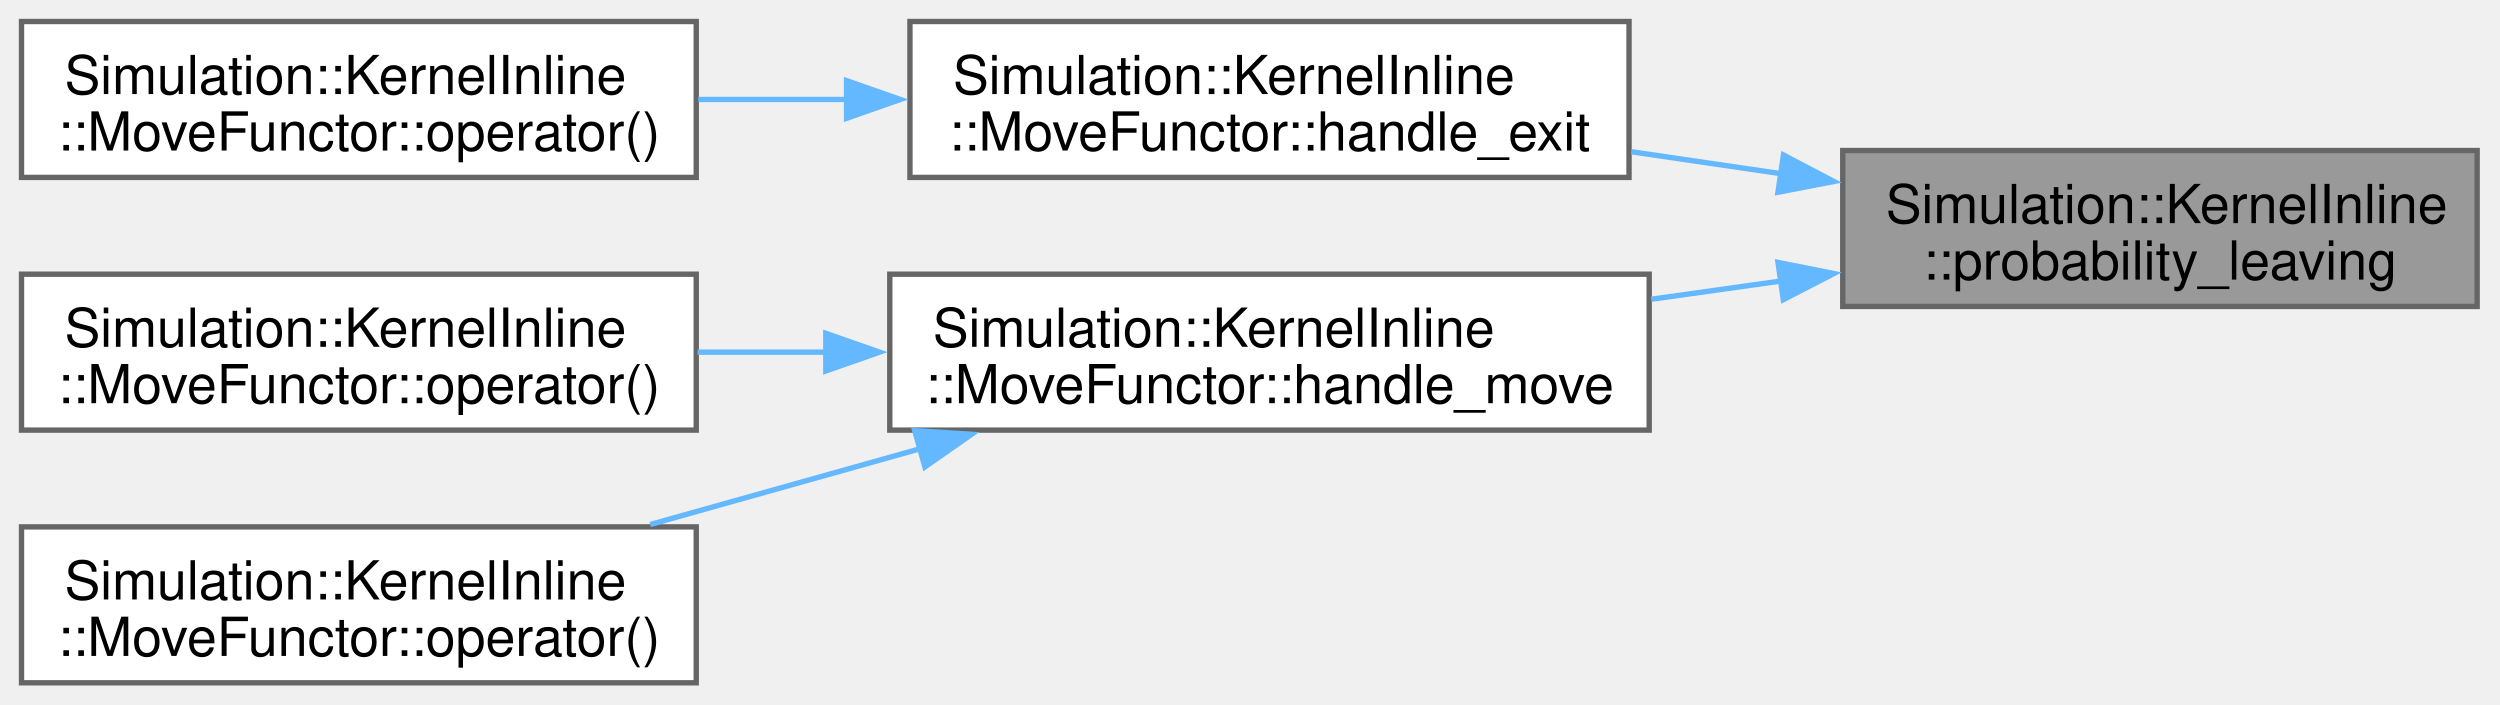
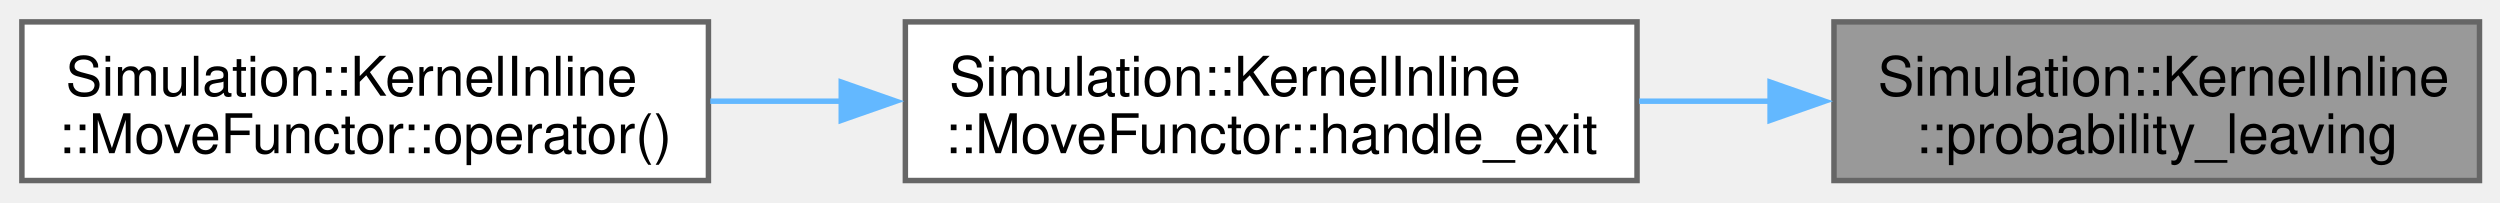
- <svg xmlns="http://www.w3.org/2000/svg" xmlns:xlink="http://www.w3.org/1999/xlink" width="465pt" height="131pt" viewBox="0.00 0.00 465.00 131.00">
-   <g id="graph0" class="graph" transform="scale(1 1) rotate(0) translate(4 127)">
+ <svg xmlns="http://www.w3.org/2000/svg" xmlns:xlink="http://www.w3.org/1999/xlink" width="457pt" height="37pt" viewBox="0.00 0.00 457.00 37.00">
+   <g id="graph0" class="graph" transform="scale(1 1) rotate(0) translate(4 33)">
    <g id="Node000001" class="node">
      <g id="a_Node000001">
        <a xlink:title=" ">
-           <polygon fill="#999999" stroke="#666666" points="456.75,-99 338.75,-99 338.75,-70 456.75,-70 456.75,-99" />
-           <text xml:space="preserve" text-anchor="start" x="346.75" y="-85.5" font-family="Helvetica,sans-Serif" font-size="10.00">Simulation::KernelInline</text>
-           <text xml:space="preserve" text-anchor="middle" x="397.75" y="-75" font-family="Helvetica,sans-Serif" font-size="10.00">::probability_leaving</text>
+           <polygon fill="#999999" stroke="#666666" points="449.25,-29 331.25,-29 331.25,0 449.25,0 449.25,-29" />
+           <text xml:space="preserve" text-anchor="start" x="339.25" y="-15.5" font-family="Helvetica,sans-Serif" font-size="10.00">Simulation::KernelInline</text>
+           <text xml:space="preserve" text-anchor="middle" x="390.25" y="-5" font-family="Helvetica,sans-Serif" font-size="10.00">::probability_leaving</text>
        </a>
      </g>
    </g>
    <g id="Node000002" class="node">
      <g id="a_Node000002">
        <a xlink:href="structSimulation_1_1KernelInline_1_1MoveFunctor.html#a50974bf6ba57832adef349fe00f5ff52" target="_top" xlink:title=" ">
-           <polygon fill="white" stroke="#666666" points="299,-123 165.25,-123 165.25,-94 299,-94 299,-123" />
-           <text xml:space="preserve" text-anchor="start" x="173.25" y="-109.5" font-family="Helvetica,sans-Serif" font-size="10.00">Simulation::KernelInline</text>
-           <text xml:space="preserve" text-anchor="middle" x="232.12" y="-99" font-family="Helvetica,sans-Serif" font-size="10.00">::MoveFunctor::handle_exit</text>
+           <polygon fill="white" stroke="#666666" points="295.25,-29 161.5,-29 161.5,0 295.25,0 295.25,-29" />
+           <text xml:space="preserve" text-anchor="start" x="169.5" y="-15.5" font-family="Helvetica,sans-Serif" font-size="10.00">Simulation::KernelInline</text>
+           <text xml:space="preserve" text-anchor="middle" x="228.38" y="-5" font-family="Helvetica,sans-Serif" font-size="10.00">::MoveFunctor::handle_exit</text>
        </a>
      </g>
    </g>
    <g id="edge1_Node000001_Node000002" class="edge">
      <g id="a_edge1_Node000001_Node000002">
        <a xlink:title=" ">
-           <path fill="none" stroke="#63b8ff" d="M327.43,-94.67C318.16,-96.03 308.67,-97.42 299.45,-98.77" />
-           <polygon fill="#63b8ff" stroke="#63b8ff" points="327.72,-98.16 337.1,-93.25 326.7,-91.24 327.72,-98.16" />
-         </a>
-       </g>
-     </g>
-     <g id="Node000004" class="node">
-       <g id="a_Node000004">
-         <a xlink:href="structSimulation_1_1KernelInline_1_1MoveFunctor.html#a2f5c4626adae4fe3d1c114dcb5f2c08b" target="_top" xlink:title=" ">
-           <polygon fill="white" stroke="#666666" points="302.75,-76 161.5,-76 161.5,-47 302.75,-47 302.75,-76" />
-           <text xml:space="preserve" text-anchor="start" x="169.5" y="-62.5" font-family="Helvetica,sans-Serif" font-size="10.00">Simulation::KernelInline</text>
-           <text xml:space="preserve" text-anchor="middle" x="232.12" y="-52" font-family="Helvetica,sans-Serif" font-size="10.00">::MoveFunctor::handle_move</text>
-         </a>
-       </g>
-     </g>
-     <g id="edge3_Node000001_Node000004" class="edge">
-       <g id="a_edge3_Node000001_Node000004">
-         <a xlink:title=" ">
-           <path fill="none" stroke="#63b8ff" d="M327.39,-74.75C319.36,-73.62 311.17,-72.47 303.13,-71.34" />
-           <polygon fill="#63b8ff" stroke="#63b8ff" points="326.71,-78.19 337.1,-76.12 327.69,-71.26 326.71,-78.19" />
+           <path fill="none" stroke="#63b8ff" d="M319.57,-14.5C311.62,-14.5 303.53,-14.5 295.63,-14.5" />
+           <polygon fill="#63b8ff" stroke="#63b8ff" points="319.57,-18 329.57,-14.5 319.57,-11 319.57,-18" />
        </a>
      </g>
    </g>
    <g id="Node000003" class="node">
      <g id="a_Node000003">
        <a xlink:href="structSimulation_1_1KernelInline_1_1MoveFunctor.html#a2013c3c924c8db817100a85a61175859" target="_top" xlink:title=" ">
-           <polygon fill="white" stroke="#666666" points="125.5,-123 0,-123 0,-94 125.5,-94 125.5,-123" />
-           <text xml:space="preserve" text-anchor="start" x="8" y="-109.5" font-family="Helvetica,sans-Serif" font-size="10.00">Simulation::KernelInline</text>
-           <text xml:space="preserve" text-anchor="middle" x="62.75" y="-99" font-family="Helvetica,sans-Serif" font-size="10.00">::MoveFunctor::operator()</text>
+           <polygon fill="white" stroke="#666666" points="125.5,-29 0,-29 0,0 125.5,0 125.5,-29" />
+           <text xml:space="preserve" text-anchor="start" x="8" y="-15.5" font-family="Helvetica,sans-Serif" font-size="10.00">Simulation::KernelInline</text>
+           <text xml:space="preserve" text-anchor="middle" x="62.75" y="-5" font-family="Helvetica,sans-Serif" font-size="10.00">::MoveFunctor::operator()</text>
        </a>
      </g>
    </g>
    <g id="edge2_Node000002_Node000003" class="edge">
      <g id="a_edge2_Node000002_Node000003">
        <a xlink:title=" ">
-           <path fill="none" stroke="#63b8ff" d="M153.69,-108.5C144.37,-108.5 134.94,-108.5 125.88,-108.5" />
-           <polygon fill="#63b8ff" stroke="#63b8ff" points="153.46,-112 163.46,-108.5 153.46,-105 153.46,-112" />
-         </a>
-       </g>
-     </g>
-     <g id="Node000005" class="node">
-       <g id="a_Node000005">
-         <a xlink:href="structSimulation_1_1KernelInline_1_1MoveFunctor.html#a44c3f09547671e80756f60afe399b12b" target="_top" xlink:title=" ">
-           <polygon fill="white" stroke="#666666" points="125.5,-76 0,-76 0,-47 125.5,-47 125.5,-76" />
-           <text xml:space="preserve" text-anchor="start" x="8" y="-62.5" font-family="Helvetica,sans-Serif" font-size="10.00">Simulation::KernelInline</text>
-           <text xml:space="preserve" text-anchor="middle" x="62.75" y="-52" font-family="Helvetica,sans-Serif" font-size="10.00">::MoveFunctor::operator()</text>
-         </a>
-       </g>
-     </g>
-     <g id="edge4_Node000004_Node000005" class="edge">
-       <g id="a_edge4_Node000004_Node000005">
-         <a xlink:title=" ">
-           <path fill="none" stroke="#63b8ff" d="M149.75,-61.5C141.68,-61.5 133.59,-61.5 125.76,-61.5" />
-           <polygon fill="#63b8ff" stroke="#63b8ff" points="149.6,-65 159.6,-61.5 149.6,-58 149.6,-65" />
-         </a>
-       </g>
-     </g>
-     <g id="Node000006" class="node">
-       <g id="a_Node000006">
-         <a xlink:href="structSimulation_1_1KernelInline_1_1MoveFunctor.html#a17c0c65bd46d0e0ff12d8f145dae4219" target="_top" xlink:title=" ">
-           <polygon fill="white" stroke="#666666" points="125.5,-29 0,-29 0,0 125.5,0 125.5,-29" />
-           <text xml:space="preserve" text-anchor="start" x="8" y="-15.5" font-family="Helvetica,sans-Serif" font-size="10.00">Simulation::KernelInline</text>
-           <text xml:space="preserve" text-anchor="middle" x="62.75" y="-5" font-family="Helvetica,sans-Serif" font-size="10.00">::MoveFunctor::operator()</text>
-         </a>
-       </g>
-     </g>
-     <g id="edge5_Node000004_Node000006" class="edge">
-       <g id="a_edge5_Node000004_Node000006">
-         <a xlink:title=" ">
-           <path fill="none" stroke="#63b8ff" d="M167.41,-43.61C150.76,-38.93 132.98,-33.94 116.94,-29.44" />
-           <polygon fill="#63b8ff" stroke="#63b8ff" points="166.14,-46.89 176.71,-46.22 168.03,-40.15 166.14,-46.89" />
+           <path fill="none" stroke="#63b8ff" d="M149.94,-14.5C141.86,-14.5 133.72,-14.5 125.84,-14.5" />
+           <polygon fill="#63b8ff" stroke="#63b8ff" points="149.78,-18 159.78,-14.5 149.78,-11 149.78,-18" />
        </a>
      </g>
    </g>
  </g>
</svg>
